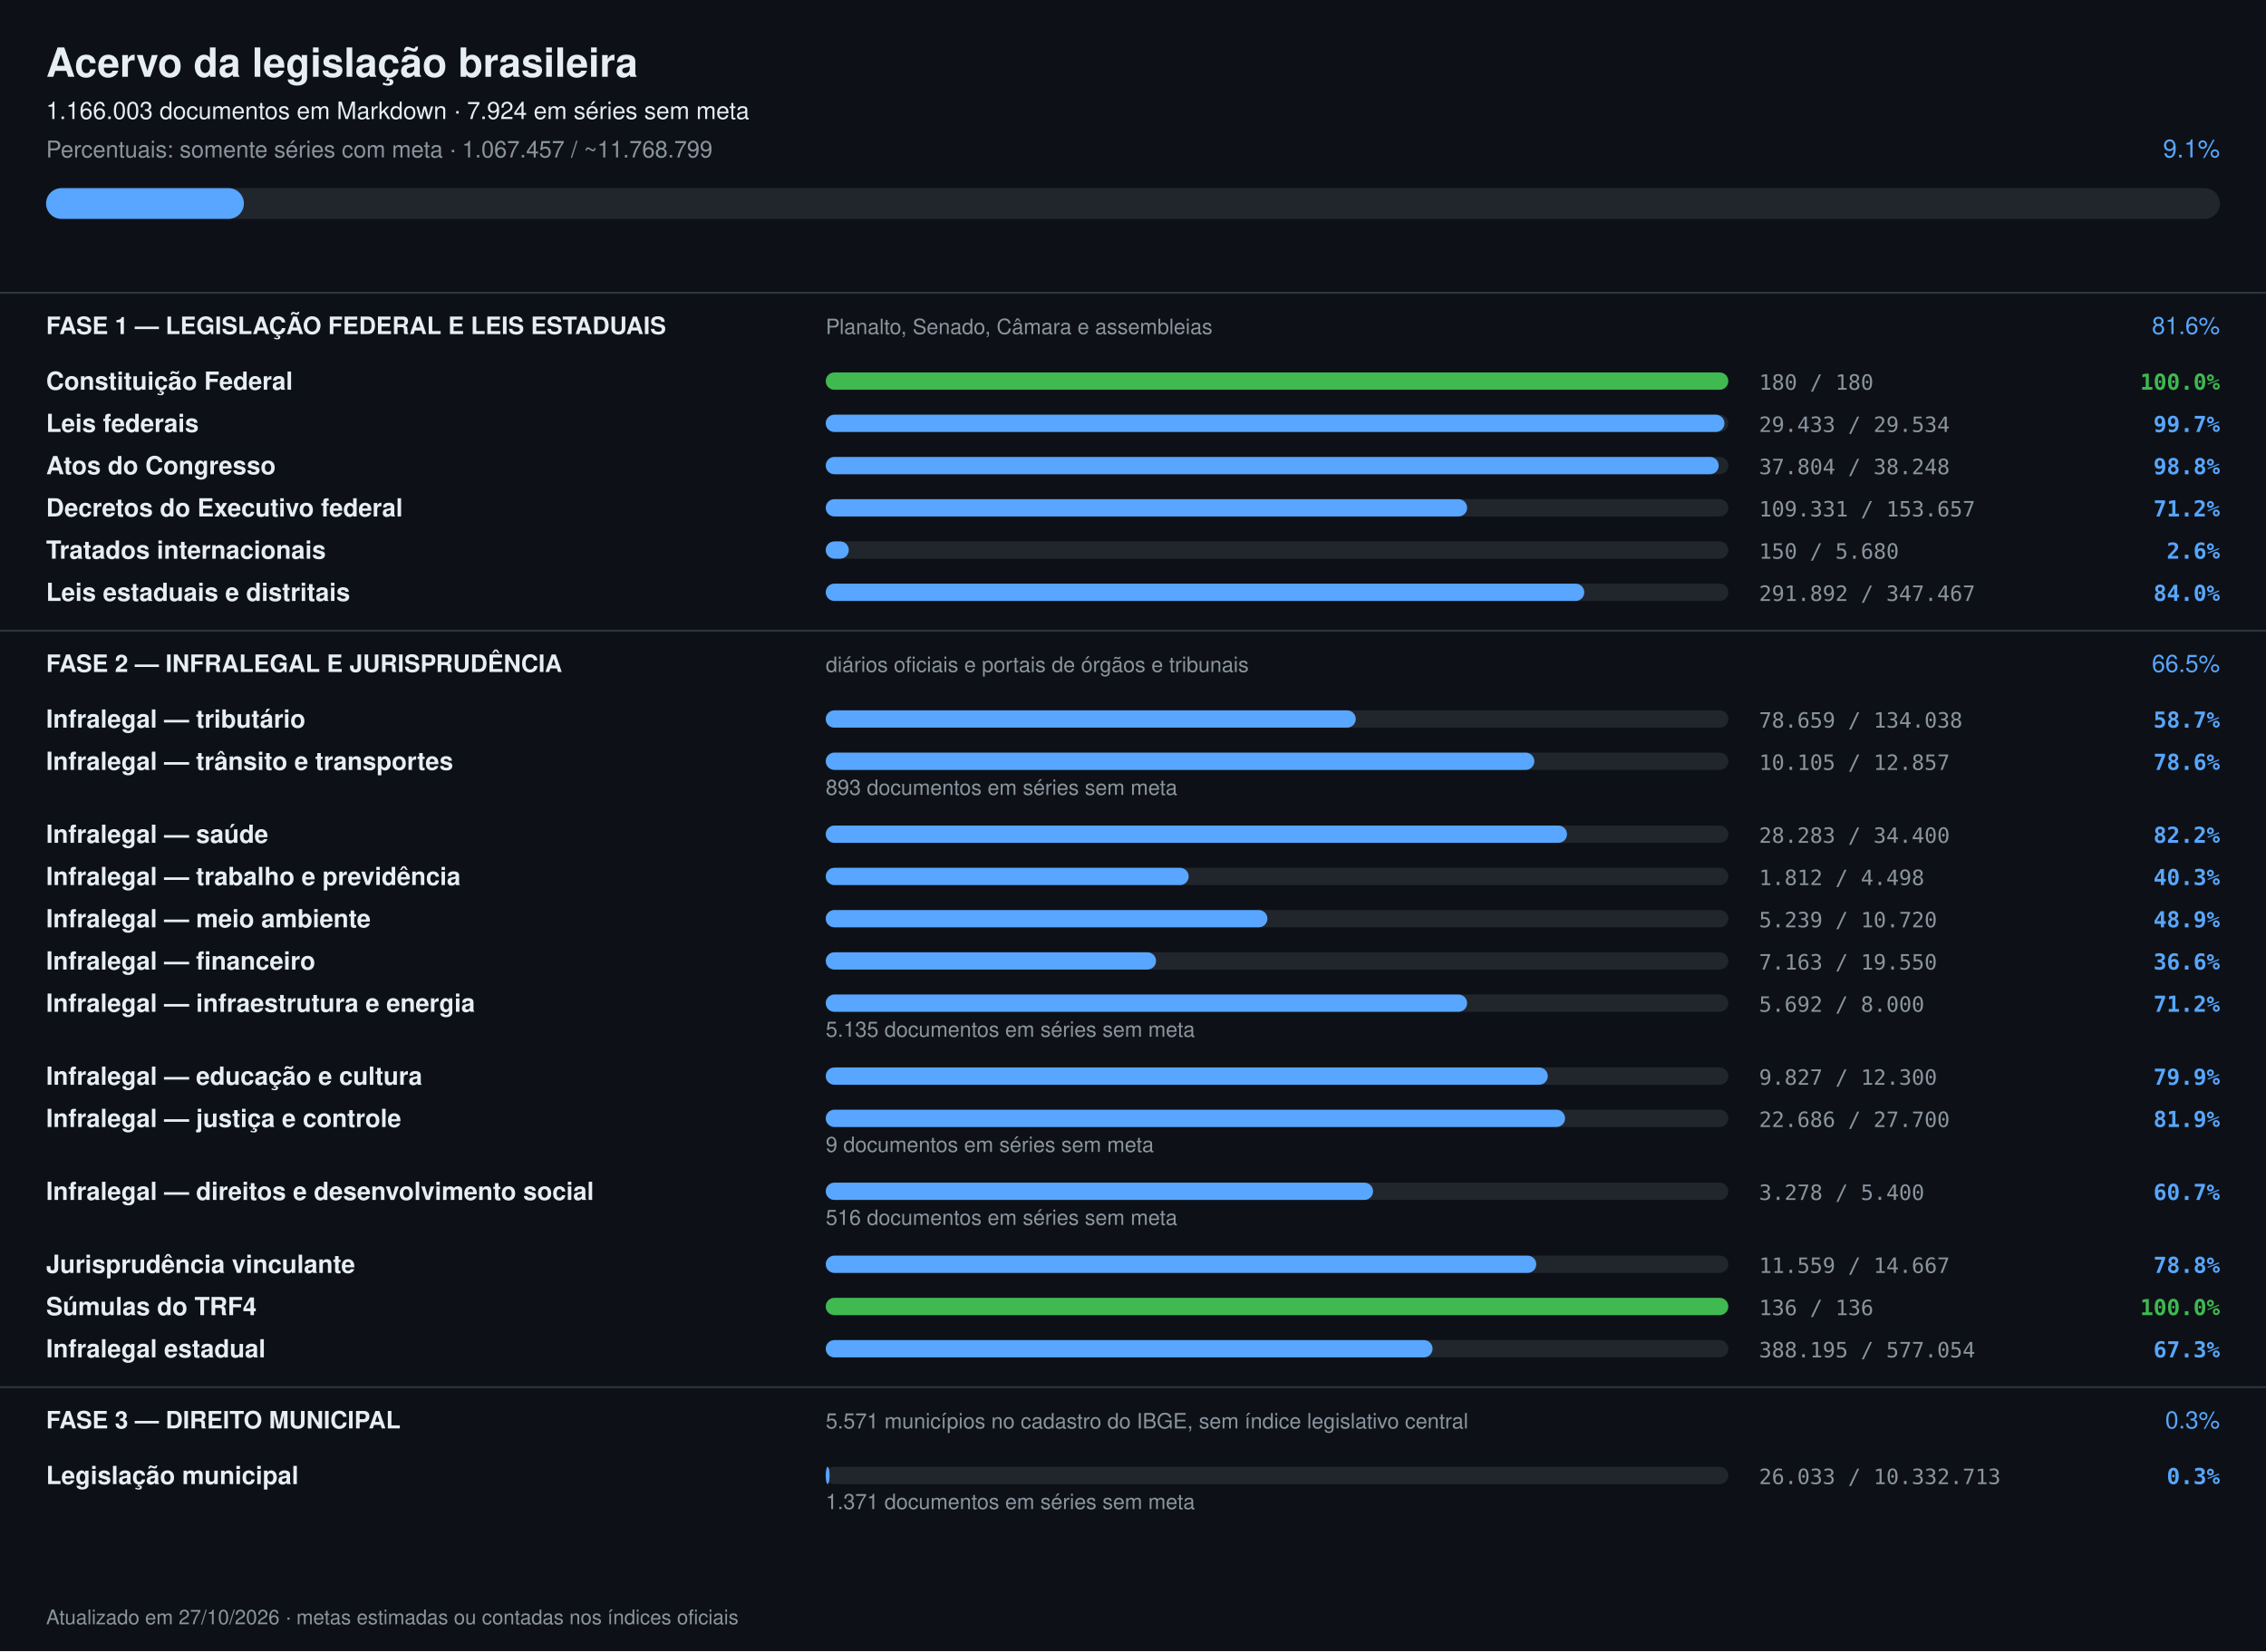
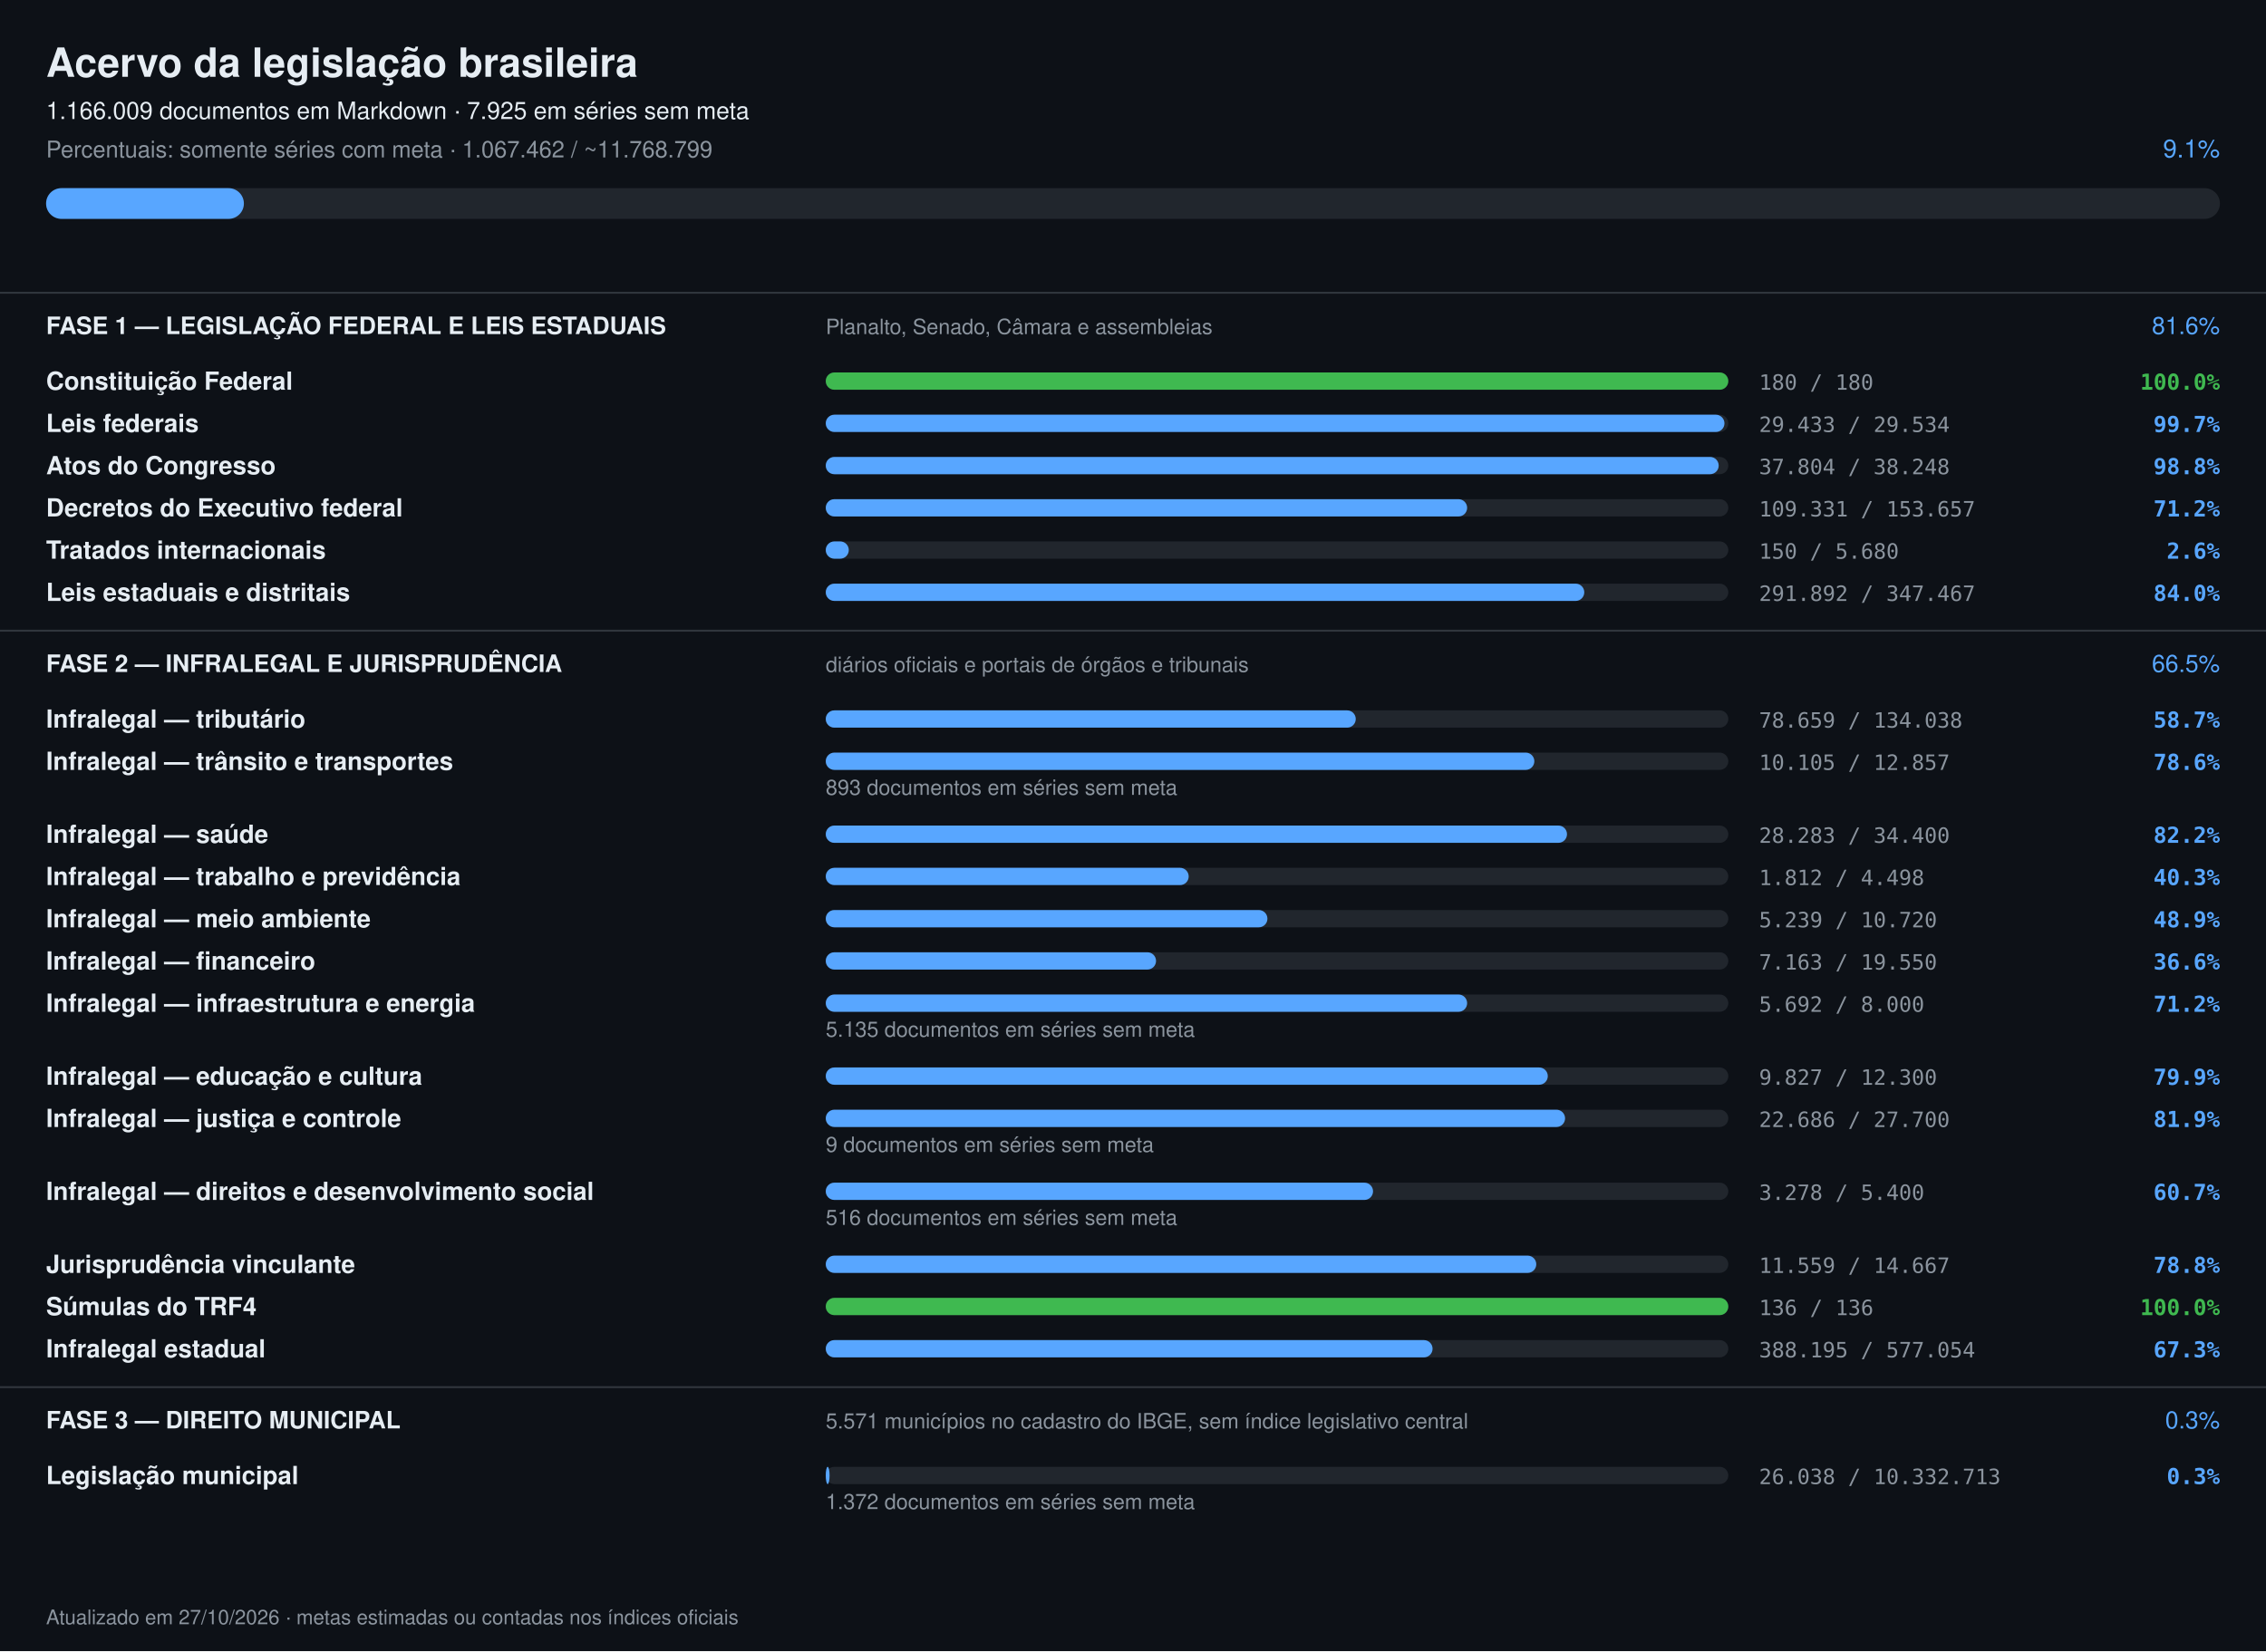
<svg xmlns="http://www.w3.org/2000/svg" width="1180" height="860" viewBox="0 0 1180 860" font-family="-apple-system,Segoe UI,Helvetica,Arial,sans-serif">
  <rect width="1180" height="860" fill="#0d1117" />
  <text x="24" y="40" font-size="21" font-weight="700" fill="#e6edf3">Acervo da legislação brasileira</text>
-   <text x="24" y="62" font-size="12.5" fill="#e6edf3">1.166.003 documentos em Markdown · 7.924 em séries sem meta</text>
-   <text x="24" y="82" font-size="12" fill="#8b949e">Percentuais: somente séries com meta · 1.067.457 / ~11.768.799</text>
+   <text x="24" y="62" font-size="12.5" fill="#e6edf3">1.166.009 documentos em Markdown · 7.925 em séries sem meta</text>
+   <text x="24" y="82" font-size="12" fill="#8b949e">Percentuais: somente séries com meta · 1.067.462 / ~11.768.799</text>
  <text x="1156" y="82" font-size="13" text-anchor="end" fill="#58a6ff">9.1%</text>
  <rect x="24" y="98" width="1132" height="16" rx="8" fill="#21262d" />
  <rect x="24" y="98" width="103" height="16" rx="8" fill="#58a6ff" />
  <rect x="0" y="152" width="1180" height="1" fill="#30363d" />
  <text x="24" y="174" font-size="12.5" font-weight="700" fill="#e6edf3">FASE 1 — LEGISLAÇÃO FEDERAL E LEIS ESTADUAIS</text>
  <text x="430" y="174" font-size="11" fill="#8b949e">Planalto, Senado, Câmara e assembleias</text>
  <text x="1156" y="174" font-size="12.5" text-anchor="end" fill="#58a6ff">81.6%</text>
  <text x="24" y="203" font-size="13" font-weight="600" fill="#e6edf3">Constituição Federal</text>
  <rect x="430" y="194" width="470" height="9" rx="4.5" fill="#21262d" />
  <rect x="430" y="194" width="470" height="9" rx="4.5" fill="#3fb950" />
  <text x="916" y="203" font-size="11" fill="#8b949e" font-family="ui-monospace,monospace">180 / 180</text>
  <text x="1156" y="203" font-size="11.5" text-anchor="end" font-weight="600" fill="#3fb950" font-family="ui-monospace,monospace">100.0%</text>
  <text x="24" y="225" font-size="13" font-weight="600" fill="#e6edf3">Leis federais</text>
  <rect x="430" y="216" width="470" height="9" rx="4.5" fill="#21262d" />
  <rect x="430" y="216" width="468" height="9" rx="4.5" fill="#58a6ff" />
  <text x="916" y="225" font-size="11" fill="#8b949e" font-family="ui-monospace,monospace">29.433 / 29.534</text>
  <text x="1156" y="225" font-size="11.5" text-anchor="end" font-weight="600" fill="#58a6ff" font-family="ui-monospace,monospace">99.7%</text>
  <text x="24" y="247" font-size="13" font-weight="600" fill="#e6edf3">Atos do Congresso</text>
  <rect x="430" y="238" width="470" height="9" rx="4.5" fill="#21262d" />
  <rect x="430" y="238" width="465" height="9" rx="4.5" fill="#58a6ff" />
  <text x="916" y="247" font-size="11" fill="#8b949e" font-family="ui-monospace,monospace">37.804 / 38.248</text>
  <text x="1156" y="247" font-size="11.5" text-anchor="end" font-weight="600" fill="#58a6ff" font-family="ui-monospace,monospace">98.8%</text>
  <text x="24" y="269" font-size="13" font-weight="600" fill="#e6edf3">Decretos do Executivo federal</text>
  <rect x="430" y="260" width="470" height="9" rx="4.5" fill="#21262d" />
  <rect x="430" y="260" width="334" height="9" rx="4.5" fill="#58a6ff" />
  <text x="916" y="269" font-size="11" fill="#8b949e" font-family="ui-monospace,monospace">109.331 / 153.657</text>
  <text x="1156" y="269" font-size="11.5" text-anchor="end" font-weight="600" fill="#58a6ff" font-family="ui-monospace,monospace">71.2%</text>
  <text x="24" y="291" font-size="13" font-weight="600" fill="#e6edf3">Tratados internacionais</text>
  <rect x="430" y="282" width="470" height="9" rx="4.5" fill="#21262d" />
  <rect x="430" y="282" width="12" height="9" rx="4.5" fill="#58a6ff" />
  <text x="916" y="291" font-size="11" fill="#8b949e" font-family="ui-monospace,monospace">150 / 5.680</text>
  <text x="1156" y="291" font-size="11.5" text-anchor="end" font-weight="600" fill="#58a6ff" font-family="ui-monospace,monospace">2.6%</text>
  <text x="24" y="313" font-size="13" font-weight="600" fill="#e6edf3">Leis estaduais e distritais</text>
  <rect x="430" y="304" width="470" height="9" rx="4.5" fill="#21262d" />
  <rect x="430" y="304" width="395" height="9" rx="4.5" fill="#58a6ff" />
  <text x="916" y="313" font-size="11" fill="#8b949e" font-family="ui-monospace,monospace">291.892 / 347.467</text>
  <text x="1156" y="313" font-size="11.5" text-anchor="end" font-weight="600" fill="#58a6ff" font-family="ui-monospace,monospace">84.0%</text>
  <rect x="0" y="328" width="1180" height="1" fill="#30363d" />
  <text x="24" y="350" font-size="12.5" font-weight="700" fill="#e6edf3">FASE 2 — INFRALEGAL E JURISPRUDÊNCIA</text>
  <text x="430" y="350" font-size="11" fill="#8b949e">diários oficiais e portais de órgãos e tribunais</text>
  <text x="1156" y="350" font-size="12.5" text-anchor="end" fill="#58a6ff">66.5%</text>
  <text x="24" y="379" font-size="13" font-weight="600" fill="#e6edf3">Infralegal — tributário</text>
  <rect x="430" y="370" width="470" height="9" rx="4.5" fill="#21262d" />
  <rect x="430" y="370" width="276" height="9" rx="4.5" fill="#58a6ff" />
  <text x="916" y="379" font-size="11" fill="#8b949e" font-family="ui-monospace,monospace">78.659 / 134.038</text>
  <text x="1156" y="379" font-size="11.5" text-anchor="end" font-weight="600" fill="#58a6ff" font-family="ui-monospace,monospace">58.7%</text>
  <text x="24" y="401" font-size="13" font-weight="600" fill="#e6edf3">Infralegal — trânsito e transportes</text>
  <rect x="430" y="392" width="470" height="9" rx="4.5" fill="#21262d" />
  <rect x="430" y="392" width="369" height="9" rx="4.5" fill="#58a6ff" />
  <text x="916" y="401" font-size="11" fill="#8b949e" font-family="ui-monospace,monospace">10.105 / 12.857</text>
  <text x="1156" y="401" font-size="11.5" text-anchor="end" font-weight="600" fill="#58a6ff" font-family="ui-monospace,monospace">78.6%</text>
  <text x="430" y="414" font-size="11" fill="#8b949e">893 documentos em séries sem meta</text>
  <text x="24" y="439" font-size="13" font-weight="600" fill="#e6edf3">Infralegal — saúde</text>
  <rect x="430" y="430" width="470" height="9" rx="4.5" fill="#21262d" />
  <rect x="430" y="430" width="386" height="9" rx="4.5" fill="#58a6ff" />
  <text x="916" y="439" font-size="11" fill="#8b949e" font-family="ui-monospace,monospace">28.283 / 34.400</text>
  <text x="1156" y="439" font-size="11.5" text-anchor="end" font-weight="600" fill="#58a6ff" font-family="ui-monospace,monospace">82.2%</text>
  <text x="24" y="461" font-size="13" font-weight="600" fill="#e6edf3">Infralegal — trabalho e previdência</text>
  <rect x="430" y="452" width="470" height="9" rx="4.5" fill="#21262d" />
  <rect x="430" y="452" width="189" height="9" rx="4.5" fill="#58a6ff" />
  <text x="916" y="461" font-size="11" fill="#8b949e" font-family="ui-monospace,monospace">1.812 / 4.498</text>
  <text x="1156" y="461" font-size="11.5" text-anchor="end" font-weight="600" fill="#58a6ff" font-family="ui-monospace,monospace">40.3%</text>
  <text x="24" y="483" font-size="13" font-weight="600" fill="#e6edf3">Infralegal — meio ambiente</text>
  <rect x="430" y="474" width="470" height="9" rx="4.5" fill="#21262d" />
  <rect x="430" y="474" width="230" height="9" rx="4.5" fill="#58a6ff" />
  <text x="916" y="483" font-size="11" fill="#8b949e" font-family="ui-monospace,monospace">5.239 / 10.720</text>
  <text x="1156" y="483" font-size="11.5" text-anchor="end" font-weight="600" fill="#58a6ff" font-family="ui-monospace,monospace">48.9%</text>
  <text x="24" y="505" font-size="13" font-weight="600" fill="#e6edf3">Infralegal — financeiro</text>
  <rect x="430" y="496" width="470" height="9" rx="4.5" fill="#21262d" />
  <rect x="430" y="496" width="172" height="9" rx="4.5" fill="#58a6ff" />
  <text x="916" y="505" font-size="11" fill="#8b949e" font-family="ui-monospace,monospace">7.163 / 19.550</text>
  <text x="1156" y="505" font-size="11.5" text-anchor="end" font-weight="600" fill="#58a6ff" font-family="ui-monospace,monospace">36.6%</text>
  <text x="24" y="527" font-size="13" font-weight="600" fill="#e6edf3">Infralegal — infraestrutura e energia</text>
  <rect x="430" y="518" width="470" height="9" rx="4.5" fill="#21262d" />
  <rect x="430" y="518" width="334" height="9" rx="4.5" fill="#58a6ff" />
  <text x="916" y="527" font-size="11" fill="#8b949e" font-family="ui-monospace,monospace">5.692 / 8.000</text>
  <text x="1156" y="527" font-size="11.5" text-anchor="end" font-weight="600" fill="#58a6ff" font-family="ui-monospace,monospace">71.2%</text>
  <text x="430" y="540" font-size="11" fill="#8b949e">5.135 documentos em séries sem meta</text>
  <text x="24" y="565" font-size="13" font-weight="600" fill="#e6edf3">Infralegal — educação e cultura</text>
  <rect x="430" y="556" width="470" height="9" rx="4.5" fill="#21262d" />
  <rect x="430" y="556" width="376" height="9" rx="4.5" fill="#58a6ff" />
  <text x="916" y="565" font-size="11" fill="#8b949e" font-family="ui-monospace,monospace">9.827 / 12.300</text>
  <text x="1156" y="565" font-size="11.5" text-anchor="end" font-weight="600" fill="#58a6ff" font-family="ui-monospace,monospace">79.9%</text>
  <text x="24" y="587" font-size="13" font-weight="600" fill="#e6edf3">Infralegal — justiça e controle</text>
  <rect x="430" y="578" width="470" height="9" rx="4.5" fill="#21262d" />
  <rect x="430" y="578" width="385" height="9" rx="4.5" fill="#58a6ff" />
  <text x="916" y="587" font-size="11" fill="#8b949e" font-family="ui-monospace,monospace">22.686 / 27.700</text>
  <text x="1156" y="587" font-size="11.5" text-anchor="end" font-weight="600" fill="#58a6ff" font-family="ui-monospace,monospace">81.9%</text>
  <text x="430" y="600" font-size="11" fill="#8b949e">9 documentos em séries sem meta</text>
  <text x="24" y="625" font-size="13" font-weight="600" fill="#e6edf3">Infralegal — direitos e desenvolvimento social</text>
  <rect x="430" y="616" width="470" height="9" rx="4.5" fill="#21262d" />
  <rect x="430" y="616" width="285" height="9" rx="4.5" fill="#58a6ff" />
  <text x="916" y="625" font-size="11" fill="#8b949e" font-family="ui-monospace,monospace">3.278 / 5.400</text>
  <text x="1156" y="625" font-size="11.5" text-anchor="end" font-weight="600" fill="#58a6ff" font-family="ui-monospace,monospace">60.7%</text>
  <text x="430" y="638" font-size="11" fill="#8b949e">516 documentos em séries sem meta</text>
  <text x="24" y="663" font-size="13" font-weight="600" fill="#e6edf3">Jurisprudência vinculante</text>
  <rect x="430" y="654" width="470" height="9" rx="4.5" fill="#21262d" />
  <rect x="430" y="654" width="370" height="9" rx="4.5" fill="#58a6ff" />
  <text x="916" y="663" font-size="11" fill="#8b949e" font-family="ui-monospace,monospace">11.559 / 14.667</text>
  <text x="1156" y="663" font-size="11.5" text-anchor="end" font-weight="600" fill="#58a6ff" font-family="ui-monospace,monospace">78.8%</text>
  <text x="24" y="685" font-size="13" font-weight="600" fill="#e6edf3">Súmulas do TRF4</text>
  <rect x="430" y="676" width="470" height="9" rx="4.5" fill="#21262d" />
  <rect x="430" y="676" width="470" height="9" rx="4.5" fill="#3fb950" />
  <text x="916" y="685" font-size="11" fill="#8b949e" font-family="ui-monospace,monospace">136 / 136</text>
  <text x="1156" y="685" font-size="11.5" text-anchor="end" font-weight="600" fill="#3fb950" font-family="ui-monospace,monospace">100.0%</text>
  <text x="24" y="707" font-size="13" font-weight="600" fill="#e6edf3">Infralegal estadual</text>
  <rect x="430" y="698" width="470" height="9" rx="4.5" fill="#21262d" />
  <rect x="430" y="698" width="316" height="9" rx="4.5" fill="#58a6ff" />
  <text x="916" y="707" font-size="11" fill="#8b949e" font-family="ui-monospace,monospace">388.195 / 577.054</text>
  <text x="1156" y="707" font-size="11.5" text-anchor="end" font-weight="600" fill="#58a6ff" font-family="ui-monospace,monospace">67.3%</text>
  <rect x="0" y="722" width="1180" height="1" fill="#30363d" />
  <text x="24" y="744" font-size="12.5" font-weight="700" fill="#e6edf3">FASE 3 — DIREITO MUNICIPAL</text>
  <text x="430" y="744" font-size="11" fill="#8b949e">5.571 municípios no cadastro do IBGE, sem índice legislativo central</text>
  <text x="1156" y="744" font-size="12.5" text-anchor="end" fill="#58a6ff">0.3%</text>
  <text x="24" y="773" font-size="13" font-weight="600" fill="#e6edf3">Legislação municipal</text>
  <rect x="430" y="764" width="470" height="9" rx="4.5" fill="#21262d" />
  <rect x="430" y="764" width="2" height="9" rx="4.5" fill="#58a6ff" />
-   <text x="916" y="773" font-size="11" fill="#8b949e" font-family="ui-monospace,monospace">26.033 / 10.332.713</text>
+   <text x="916" y="773" font-size="11" fill="#8b949e" font-family="ui-monospace,monospace">26.038 / 10.332.713</text>
  <text x="1156" y="773" font-size="11.5" text-anchor="end" font-weight="600" fill="#58a6ff" font-family="ui-monospace,monospace">0.3%</text>
-   <text x="430" y="786" font-size="11" fill="#8b949e">1.371 documentos em séries sem meta</text>
+   <text x="430" y="786" font-size="11" fill="#8b949e">1.372 documentos em séries sem meta</text>
  <text x="24" y="846" font-size="10.5" fill="#8b949e">Atualizado em 27/10/2026 · metas estimadas ou contadas nos índices oficiais</text>
</svg>
